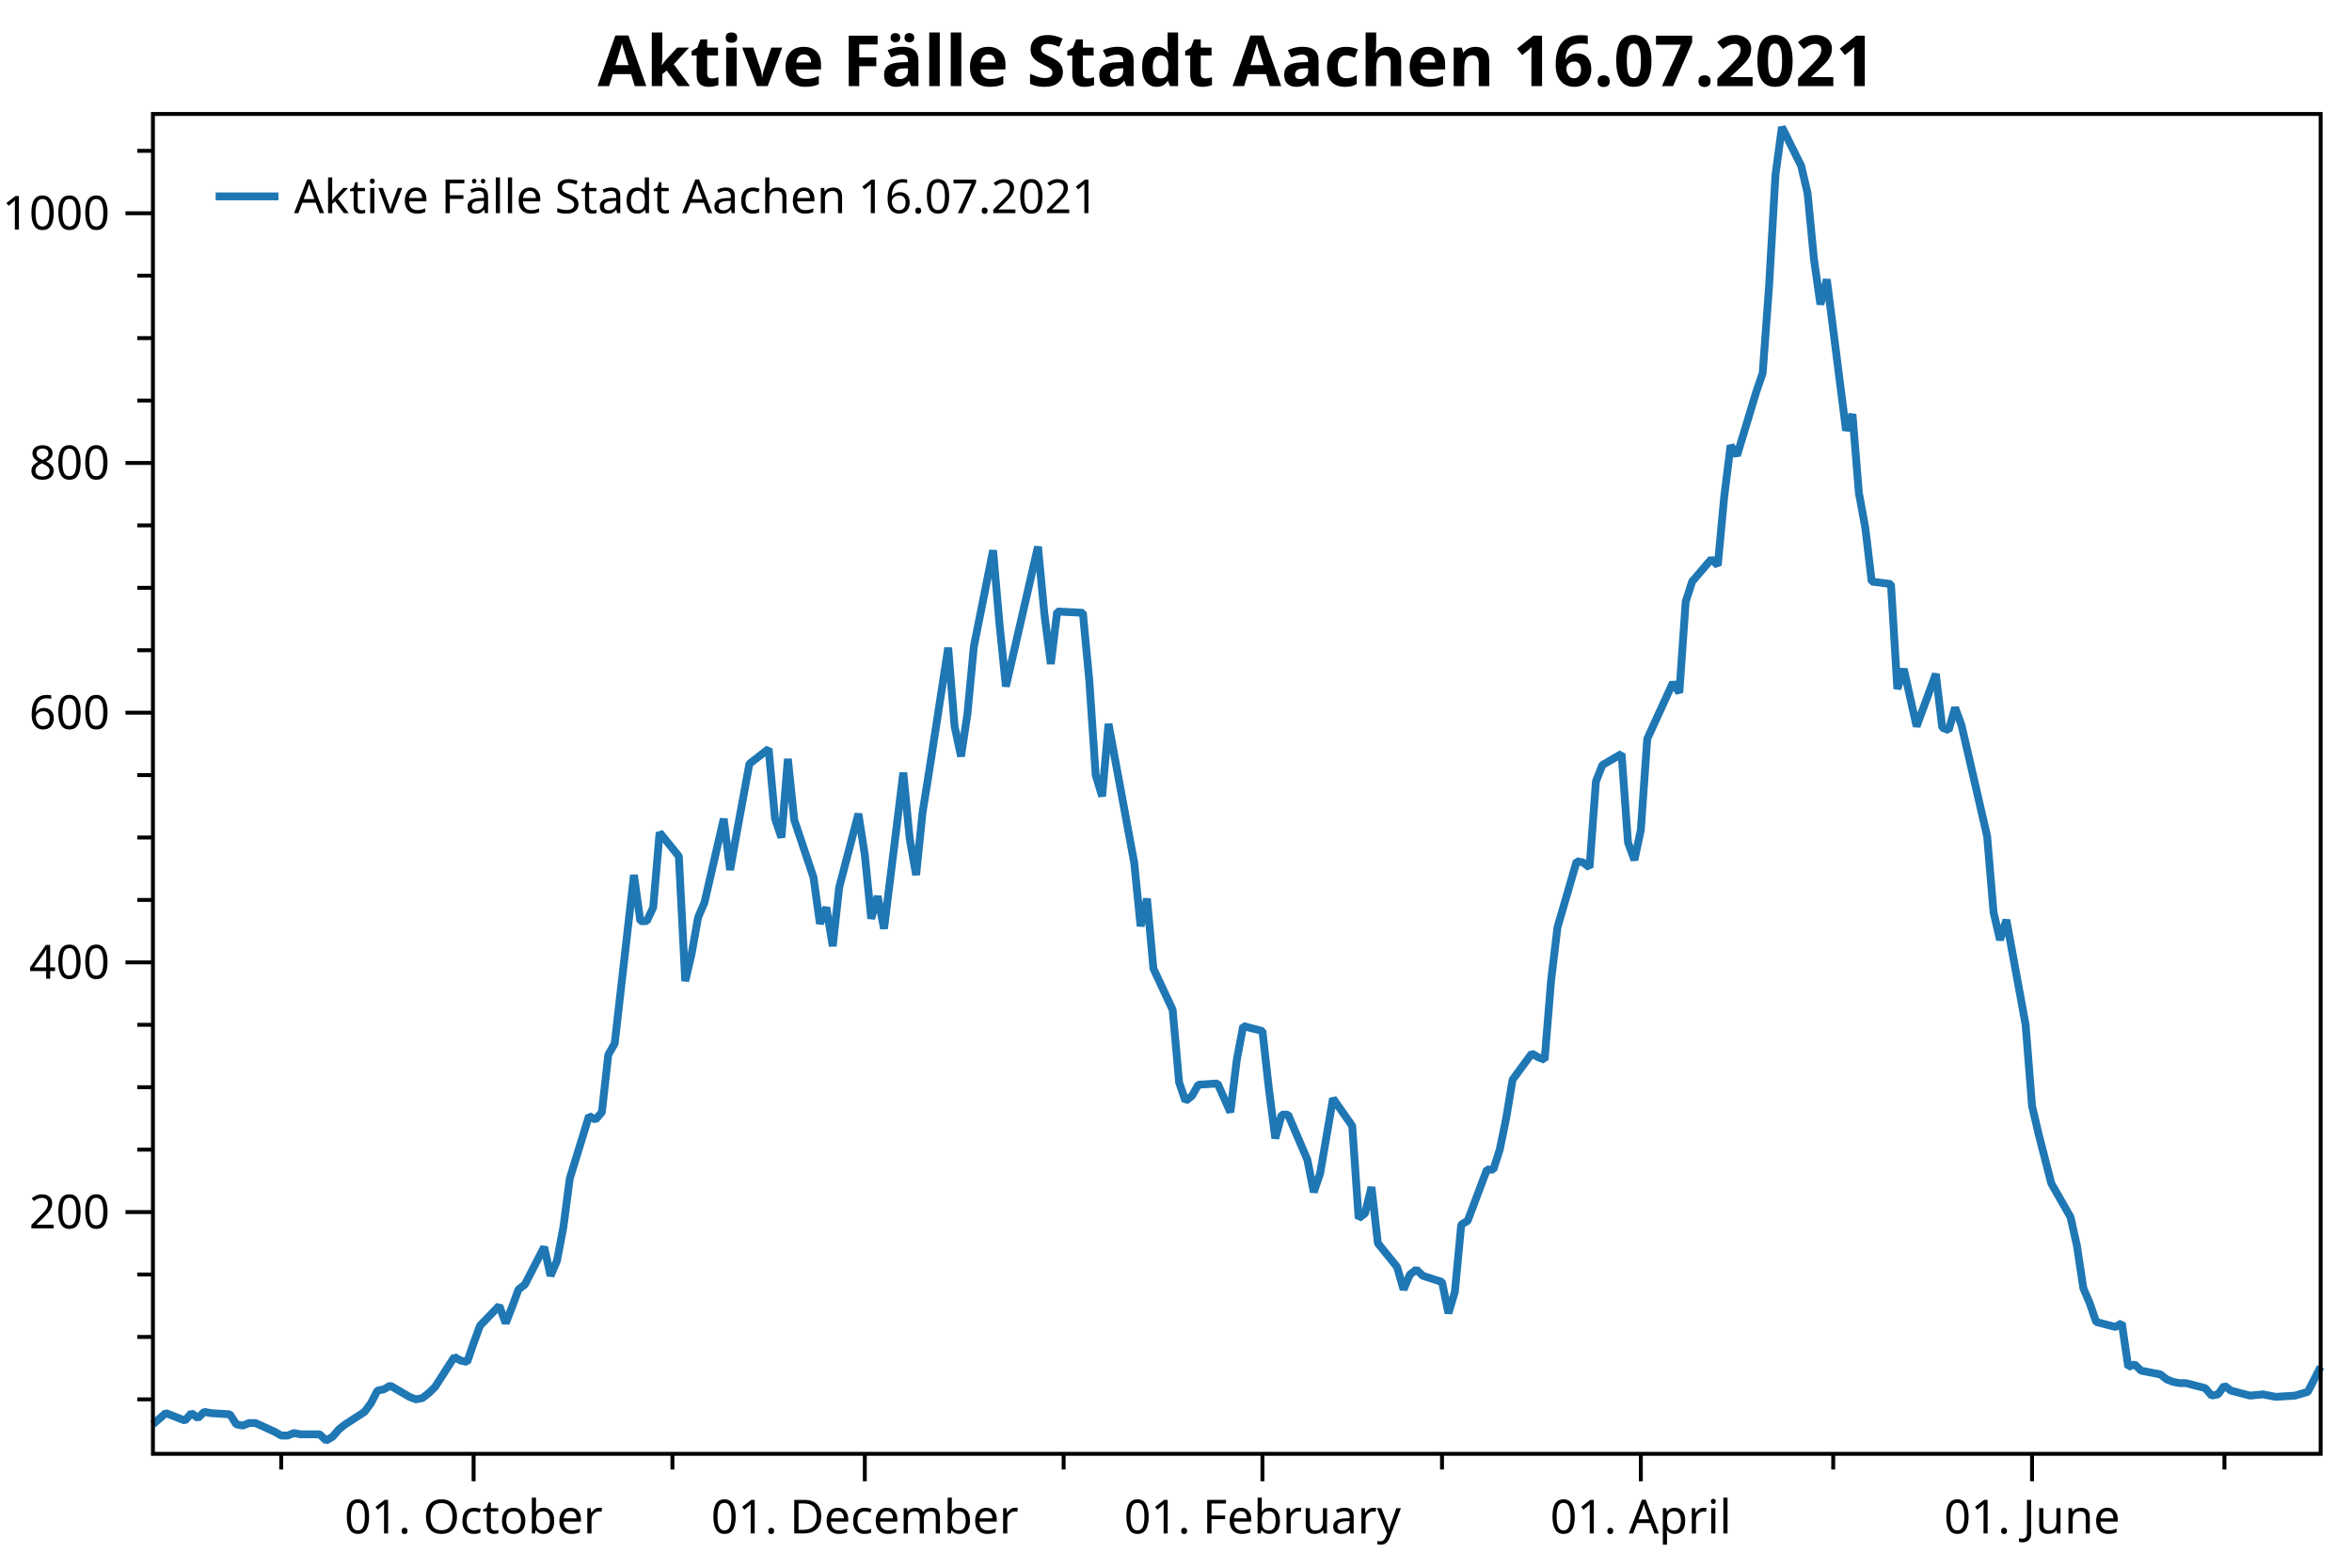
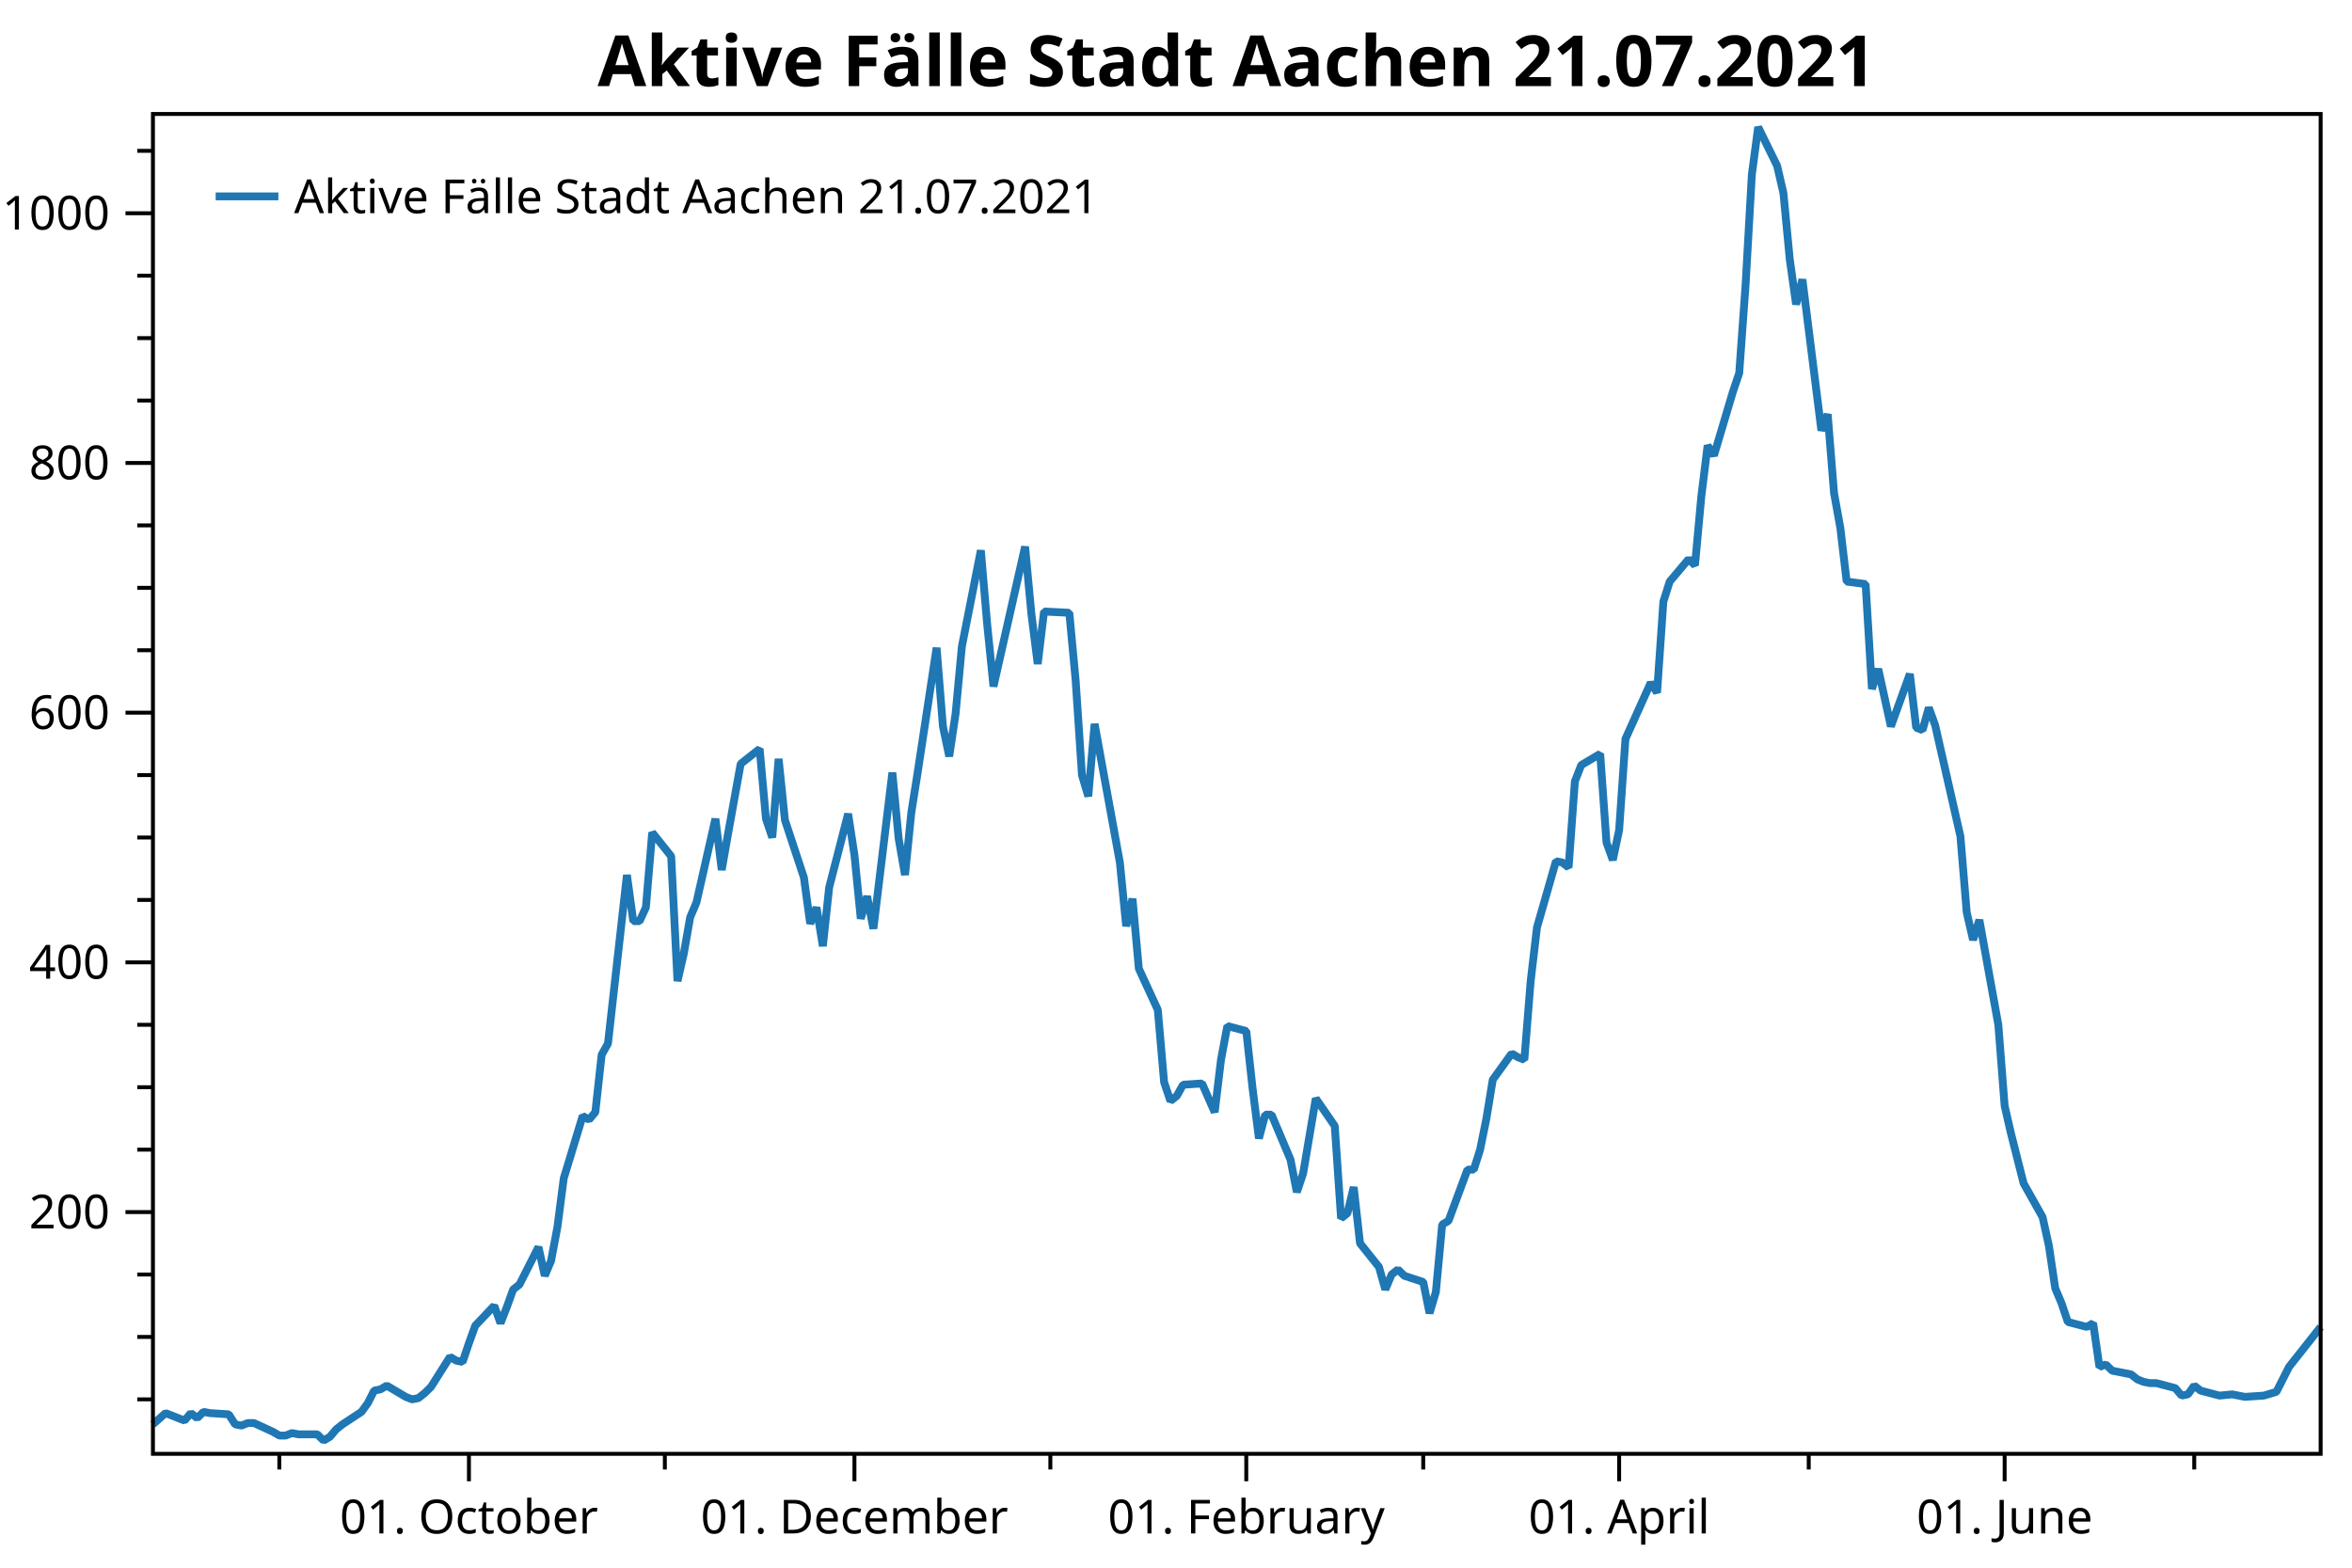
<svg xmlns="http://www.w3.org/2000/svg" width="600" height="400" version="1.1">
  <rect x="0" y="0" width="600" height="400" style="fill:rgb(255,255,255);stroke:none;" />
  <polyline points="39.016,357.05 35.016,357.05" style="fill:none;stroke:black;stroke-width:1" />
  <polyline points="39.016,341.121 35.016,341.121" style="fill:none;stroke:black;stroke-width:1" />
  <polyline points="39.016,325.193 35.016,325.193" style="fill:none;stroke:black;stroke-width:1" />
  <polyline points="39.016,293.336 35.016,293.336" style="fill:none;stroke:black;stroke-width:1" />
  <polyline points="39.016,277.408 35.016,277.408" style="fill:none;stroke:black;stroke-width:1" />
  <polyline points="39.016,261.48 35.016,261.48" style="fill:none;stroke:black;stroke-width:1" />
  <polyline points="39.016,229.623 35.016,229.623" style="fill:none;stroke:black;stroke-width:1" />
  <polyline points="39.016,213.695 35.016,213.695" style="fill:none;stroke:black;stroke-width:1" />
  <polyline points="39.016,197.767 35.016,197.767" style="fill:none;stroke:black;stroke-width:1" />
  <polyline points="39.016,165.91 35.016,165.91" style="fill:none;stroke:black;stroke-width:1" />
  <polyline points="39.016,149.982 35.016,149.982" style="fill:none;stroke:black;stroke-width:1" />
  <polyline points="39.016,134.053 35.016,134.053" style="fill:none;stroke:black;stroke-width:1" />
  <polyline points="39.016,102.197 35.016,102.197" style="fill:none;stroke:black;stroke-width:1" />
  <polyline points="39.016,86.269 35.016,86.269" style="fill:none;stroke:black;stroke-width:1" />
  <polyline points="39.016,70.34 35.016,70.34" style="fill:none;stroke:black;stroke-width:1" />
  <polyline points="39.016,38.484 35.016,38.484" style="fill:none;stroke:black;stroke-width:1" />
-   <polyline points="71.737,370.947 71.737,374.947" style="fill:none;stroke:black;stroke-width:1" />
-   <polyline points="171.536,370.947 171.536,374.947" style="fill:none;stroke:black;stroke-width:1" />
-   <polyline points="271.335,370.947 271.335,374.947" style="fill:none;stroke:black;stroke-width:1" />
-   <polyline points="367.861,370.947 367.861,374.947" style="fill:none;stroke:black;stroke-width:1" />
-   <polyline points="467.66,370.947 467.66,374.947" style="fill:none;stroke:black;stroke-width:1" />
-   <polyline points="567.459,370.947 567.459,374.947" style="fill:none;stroke:black;stroke-width:1" />
+   <polyline points="71.26,370.947 71.26,374.947" style="fill:none;stroke:black;stroke-width:1" />
+   <polyline points="169.604,370.947 169.604,374.947" style="fill:none;stroke:black;stroke-width:1" />
+   <polyline points="267.948,370.947 267.948,374.947" style="fill:none;stroke:black;stroke-width:1" />
+   <polyline points="363.068,370.947 363.068,374.947" style="fill:none;stroke:black;stroke-width:1" />
+   <polyline points="461.412,370.947 461.412,374.947" style="fill:none;stroke:black;stroke-width:1" />
+   <polyline points="559.756,370.947 559.756,374.947" style="fill:none;stroke:black;stroke-width:1" />
  <text dominant-baseline="middle" text-anchor="end" transform="translate(28.016,309.2646)" font-family="Segoe UI" font-size="12" font-weight="400" fill="black">200</text>
  <text dominant-baseline="middle" text-anchor="end" transform="translate(28.016,245.5514)" font-family="Segoe UI" font-size="12" font-weight="400" fill="black">400</text>
  <text dominant-baseline="middle" text-anchor="end" transform="translate(28.016,181.8382)" font-family="Segoe UI" font-size="12" font-weight="400" fill="black">600</text>
  <text dominant-baseline="middle" text-anchor="end" transform="translate(28.016,118.125)" font-family="Segoe UI" font-size="12" font-weight="400" fill="black">800</text>
  <text dominant-baseline="middle" text-anchor="end" transform="translate(28.016,54.4119)" font-family="Segoe UI" font-size="12" font-weight="400" fill="black">1000</text>
  <polyline points="39.016,309.265 32.016,309.265" style="fill:none;stroke:black;stroke-width:1" />
  <polyline points="39.016,245.551 32.016,245.551" style="fill:none;stroke:black;stroke-width:1" />
  <polyline points="39.016,181.838 32.016,181.838" style="fill:none;stroke:black;stroke-width:1" />
  <polyline points="39.016,118.125 32.016,118.125" style="fill:none;stroke:black;stroke-width:1" />
  <polyline points="39.016,54.412 32.016,54.412" style="fill:none;stroke:black;stroke-width:1" />
-   <text dominant-baseline="hanging" text-anchor="middle" transform="translate(120.8184,381.947)" font-family="Segoe UI" font-size="12" font-weight="400" fill="black">01. October</text>
-   <text dominant-baseline="hanging" text-anchor="middle" transform="translate(220.6173,381.947)" font-family="Segoe UI" font-size="12" font-weight="400" fill="black">01. December</text>
-   <text dominant-baseline="hanging" text-anchor="middle" transform="translate(322.0522,381.947)" font-family="Segoe UI" font-size="12" font-weight="400" fill="black">01. February</text>
-   <text dominant-baseline="hanging" text-anchor="middle" transform="translate(418.579,381.947)" font-family="Segoe UI" font-size="12" font-weight="400" fill="black">01. April</text>
-   <text dominant-baseline="hanging" text-anchor="middle" transform="translate(518.3779,381.947)" font-family="Segoe UI" font-size="12" font-weight="400" fill="black">01. June</text>
-   <polyline points="120.818,370.947 120.818,377.947" style="fill:none;stroke:black;stroke-width:1" />
-   <polyline points="220.617,370.947 220.617,377.947" style="fill:none;stroke:black;stroke-width:1" />
-   <polyline points="322.052,370.947 322.052,377.947" style="fill:none;stroke:black;stroke-width:1" />
-   <polyline points="418.579,370.947 418.579,377.947" style="fill:none;stroke:black;stroke-width:1" />
-   <polyline points="518.378,370.947 518.378,377.947" style="fill:none;stroke:black;stroke-width:1" />
-   <polyline points="39.016,363.421 42.288,360.554 47.196,362.465 48.832,360.554 50.468,361.828 52.104,360.235 53.74,360.554 58.649,360.872 60.285,363.421 61.921,363.739 63.557,363.102 65.193,363.102 70.101,365.332 71.737,366.288 73.373,366.288 75.009,365.651 76.645,365.969 81.553,365.969 83.189,367.562 84.825,366.606 86.461,364.695 88.097,363.421 93.006,360.235 94.642,358.005 96.278,354.82 97.914,354.501 99.55,353.545 104.458,356.412 106.094,357.05 107.73,356.731 109.366,355.457 111.002,353.864 115.91,346.218 117.546,347.174 119.182,347.493 120.818,342.714 122.454,338.254 127.363,333.157 128.999,337.617 130.635,333.476 132.271,329.016 133.907,327.741 138.815,318.185 140.451,325.512 142.087,321.689 143.723,313.087 145.359,300.663 150.267,284.735 151.903,285.691 153.539,283.779 155.175,269.125 156.811,266.258 161.72,223.252 163.356,235.039 164.992,235.039 166.628,231.535 168.264,212.421 173.172,218.473 174.808,250.33 176.444,243.321 178.08,234.083 179.716,230.26 184.624,208.916 186.26,221.977 187.896,212.739 191.168,194.899 196.077,191.077 197.713,208.916 199.349,213.695 200.985,193.625 202.621,209.235 207.529,223.889 209.165,235.676 210.801,231.535 212.437,241.41 214.073,226.438 218.981,207.642 220.617,218.155 222.253,234.402 223.889,228.667 225.525,236.95 230.434,197.129 232.07,214.013 233.706,223.252 235.342,207.323 236.978,197.129 241.886,165.273 243.522,185.343 245.158,192.988 246.794,182.157 248.43,164.954 253.338,140.425 254.974,159.22 256.61,175.148 264.791,139.469 266.427,156.672 268.063,169.414 269.699,156.034 276.243,156.353 277.879,173.555 279.515,197.767 281.151,203.182 282.787,184.705 289.331,220.066 290.967,236.313 292.603,229.305 294.239,247.144 299.147,257.657 300.784,276.134 302.42,280.912 304.056,279.638 305.692,276.771 310.6,276.452 313.872,283.779 315.508,270.4 317.144,261.798 322.052,263.072 323.688,277.727 325.324,290.469 326.96,284.416 328.596,284.416 333.505,295.885 335.141,304.168 336.777,299.389 338.413,289.832 340.049,280.275 344.957,287.284 346.593,310.857 348.229,309.583 349.865,302.893 351.501,317.229 356.409,323.281 358.045,329.016 359.681,325.193 361.317,323.919 362.953,325.512 367.861,327.104 369.498,335.068 371.134,329.653 372.77,312.45 374.406,311.495 379.314,298.433 380.95,298.433 382.586,293.336 384.222,285.372 385.858,275.497 390.766,268.807 392.402,269.762 394.038,270.4 395.674,250.33 397.31,236.632 402.219,219.748 403.855,220.066 405.491,221.34 407.127,199.359 408.763,195.218 413.671,192.351 415.307,214.969 416.943,219.429 418.579,211.783 420.215,188.528 426.759,174.193 428.395,176.741 430.031,153.486 431.667,148.389 436.575,142.655 438.212,144.248 439.848,126.726 441.484,113.665 443.12,116.214 448.028,99.967 449.664,95.188 451.3,72.889 452.936,44.536 454.572,32.431 459.48,42.306 461.116,49.315 462.752,66.199 464.388,77.667 466.024,71.296 470.933,109.842 472.568,105.701 474.205,125.771 475.841,134.69 477.477,148.389 482.385,149.026 484.021,175.786 485.657,170.688 488.929,185.343 493.837,171.963 495.473,185.661 497.109,186.298 498.745,180.564 500.381,185.024 506.925,213.376 508.562,232.809 510.198,239.817 511.834,234.72 516.742,261.48 518.378,282.187 520.014,289.195 523.286,301.938 528.194,310.539 529.83,317.866 531.466,328.697 533.102,332.52 534.738,337.298 539.646,338.573 541.283,337.617 542.919,348.767 544.555,348.13 546.191,349.723 551.099,350.678 552.735,351.952 554.371,352.59 556.007,352.908 557.643,352.908 562.551,354.182 564.187,356.094 565.823,355.775 567.459,353.545 569.095,354.82 574.004,356.094 577.276,355.775 580.548,356.412 585.456,356.094 588.728,355.138 592,348.767" style="fill:none;stroke:rgb(31,119,180);stroke-width:2;stroke-linejoin:bevel" />
-   <text dominant-baseline="hanging" text-anchor="middle" transform="translate(315.508,8)" font-family="Segoe UI" font-size="18" font-weight="700" fill="black">Aktive Fälle Stadt Aachen 16.07.2021</text>
+   <text dominant-baseline="hanging" text-anchor="middle" transform="translate(119.6259,381.947)" font-family="Segoe UI" font-size="12" font-weight="400" fill="black">01. October</text>
+   <text dominant-baseline="hanging" text-anchor="middle" transform="translate(217.97,381.947)" font-family="Segoe UI" font-size="12" font-weight="400" fill="black">01. December</text>
+   <text dominant-baseline="hanging" text-anchor="middle" transform="translate(317.9263,381.947)" font-family="Segoe UI" font-size="12" font-weight="400" fill="black">01. February</text>
+   <text dominant-baseline="hanging" text-anchor="middle" transform="translate(413.046,381.947)" font-family="Segoe UI" font-size="12" font-weight="400" fill="black">01. April</text>
+   <text dominant-baseline="hanging" text-anchor="middle" transform="translate(511.3901,381.947)" font-family="Segoe UI" font-size="12" font-weight="400" fill="black">01. June</text>
+   <polyline points="119.626,370.947 119.626,377.947" style="fill:none;stroke:black;stroke-width:1" />
+   <polyline points="217.97,370.947 217.97,377.947" style="fill:none;stroke:black;stroke-width:1" />
+   <polyline points="317.926,370.947 317.926,377.947" style="fill:none;stroke:black;stroke-width:1" />
+   <polyline points="413.046,370.947 413.046,377.947" style="fill:none;stroke:black;stroke-width:1" />
+   <polyline points="511.39,370.947 511.39,377.947" style="fill:none;stroke:black;stroke-width:1" />
+   <polyline points="39.016,363.421 42.24,360.554 47.077,362.465 48.689,360.554 50.301,361.828 51.914,360.235 53.526,360.554 58.362,360.872 59.975,363.421 61.587,363.739 63.199,363.102 64.811,363.102 69.648,365.332 71.26,366.288 72.872,366.288 74.484,365.651 76.097,365.969 80.933,365.969 82.545,367.562 84.158,366.606 85.77,364.695 87.382,363.421 92.219,360.235 93.831,358.005 95.443,354.82 97.055,354.501 98.667,353.545 103.504,356.412 105.116,357.05 106.728,356.731 108.341,355.457 109.953,353.864 114.789,346.218 116.401,347.174 118.014,347.493 119.626,342.714 121.238,338.254 126.075,333.157 127.687,337.617 129.299,333.476 130.911,329.016 132.524,327.741 137.36,318.185 138.972,325.512 140.584,321.689 142.197,313.087 143.809,300.663 148.645,284.735 150.258,285.691 151.87,283.779 153.482,269.125 155.094,266.258 159.931,223.252 161.543,235.039 163.155,235.039 164.768,231.535 166.38,212.421 171.216,218.473 172.828,250.33 174.441,243.321 176.053,234.083 177.665,230.26 182.502,208.916 184.114,221.977 185.726,212.739 188.95,194.899 193.787,191.077 195.399,208.916 197.011,213.695 198.624,193.625 200.236,209.235 205.072,223.889 206.685,235.676 208.297,231.535 209.909,241.41 211.521,226.438 216.358,207.642 217.97,218.155 219.582,234.402 221.194,228.667 222.807,236.95 227.643,197.129 229.255,214.013 230.868,223.252 232.48,207.323 234.092,197.129 238.929,165.273 240.541,185.343 242.153,192.988 243.765,182.157 245.377,164.954 250.214,140.425 251.826,159.22 253.438,175.148 261.499,139.469 263.112,156.672 264.724,169.414 266.336,156.034 272.785,156.353 274.397,173.555 276.009,197.767 277.621,203.182 279.233,184.705 285.682,220.066 287.295,236.313 288.907,229.305 290.519,247.144 295.356,257.657 296.968,276.134 298.58,280.912 300.192,279.638 301.804,276.771 306.641,276.452 309.865,283.779 311.478,270.4 313.09,261.798 317.926,263.072 319.538,277.727 321.151,290.469 322.763,284.416 324.375,284.416 329.212,295.885 330.824,304.168 332.436,299.389 334.048,289.832 335.661,280.275 340.497,287.284 342.109,310.857 343.721,309.583 345.334,302.893 346.946,317.229 351.783,323.281 353.395,329.016 355.007,325.193 356.619,323.919 358.231,325.512 363.068,327.104 364.68,335.068 366.292,329.653 367.904,312.45 369.517,311.495 374.353,298.433 375.965,298.433 377.578,293.336 379.19,285.372 380.802,275.497 385.639,268.807 387.251,269.762 388.863,270.4 390.475,250.33 392.087,236.632 396.924,219.748 398.536,220.066 400.148,221.34 401.761,199.359 403.373,195.218 408.209,192.351 409.822,214.969 411.434,219.429 413.046,211.783 414.658,188.528 421.107,174.193 422.719,176.741 424.331,153.486 425.944,148.389 430.78,142.655 432.392,144.248 434.005,126.726 435.617,113.665 437.229,116.214 442.066,99.967 443.678,95.188 445.29,72.889 446.902,44.536 448.514,32.431 453.351,42.306 454.963,49.315 456.575,66.199 458.188,77.667 459.8,71.296 464.636,109.842 466.248,105.701 467.861,125.771 469.473,134.69 471.085,148.389 475.922,149.026 477.534,175.786 479.146,170.688 482.37,185.343 487.207,171.963 488.819,185.661 490.432,186.298 492.044,180.564 493.656,185.024 500.105,213.376 501.717,232.809 503.329,239.817 504.941,234.72 509.778,261.48 511.39,282.187 513.002,289.195 516.227,301.938 521.063,310.539 522.676,317.866 524.288,328.697 525.9,332.52 527.512,337.298 532.349,338.573 533.961,337.617 535.573,348.767 537.185,348.13 538.798,349.723 543.634,350.678 545.246,351.952 546.858,352.59 548.471,352.908 550.083,352.908 554.919,354.182 556.532,356.094 558.144,355.775 559.756,353.545 561.368,354.82 566.205,356.094 569.429,355.775 572.654,356.412 577.49,356.094 580.715,355.138 583.939,348.767 592,338.573" style="fill:none;stroke:rgb(31,119,180);stroke-width:2;stroke-linejoin:bevel" />
+   <text dominant-baseline="hanging" text-anchor="middle" transform="translate(315.508,8)" font-family="Segoe UI" font-size="18" font-weight="700" fill="black">Aktive Fälle Stadt Aachen 21.07.2021</text>
  <polygon points="39.016,29.079 592,29.079 592,370.947 39.016,370.947" style="fill:none;stroke:black;stroke-width:1" />
  <polygon points="47.016,37.08 233.487,37.08 233.487,63.133 47.016,63.133" style="fill:none;stroke:none;" />
-   <text dominant-baseline="hanging" text-anchor="start" transform="translate(75.016,45.0795)" font-family="Segoe UI" font-size="12" font-weight="400" fill="black">Aktive Fälle Stadt Aachen 16.07.2021</text>
+   <text dominant-baseline="hanging" text-anchor="start" transform="translate(75.016,45.0795)" font-family="Segoe UI" font-size="12" font-weight="400" fill="black">Aktive Fälle Stadt Aachen 21.07.2021</text>
  <polyline points="55.016,50.106 71.016,50.106" style="fill:none;stroke:rgb(31,119,180);stroke-width:2" />
</svg>
